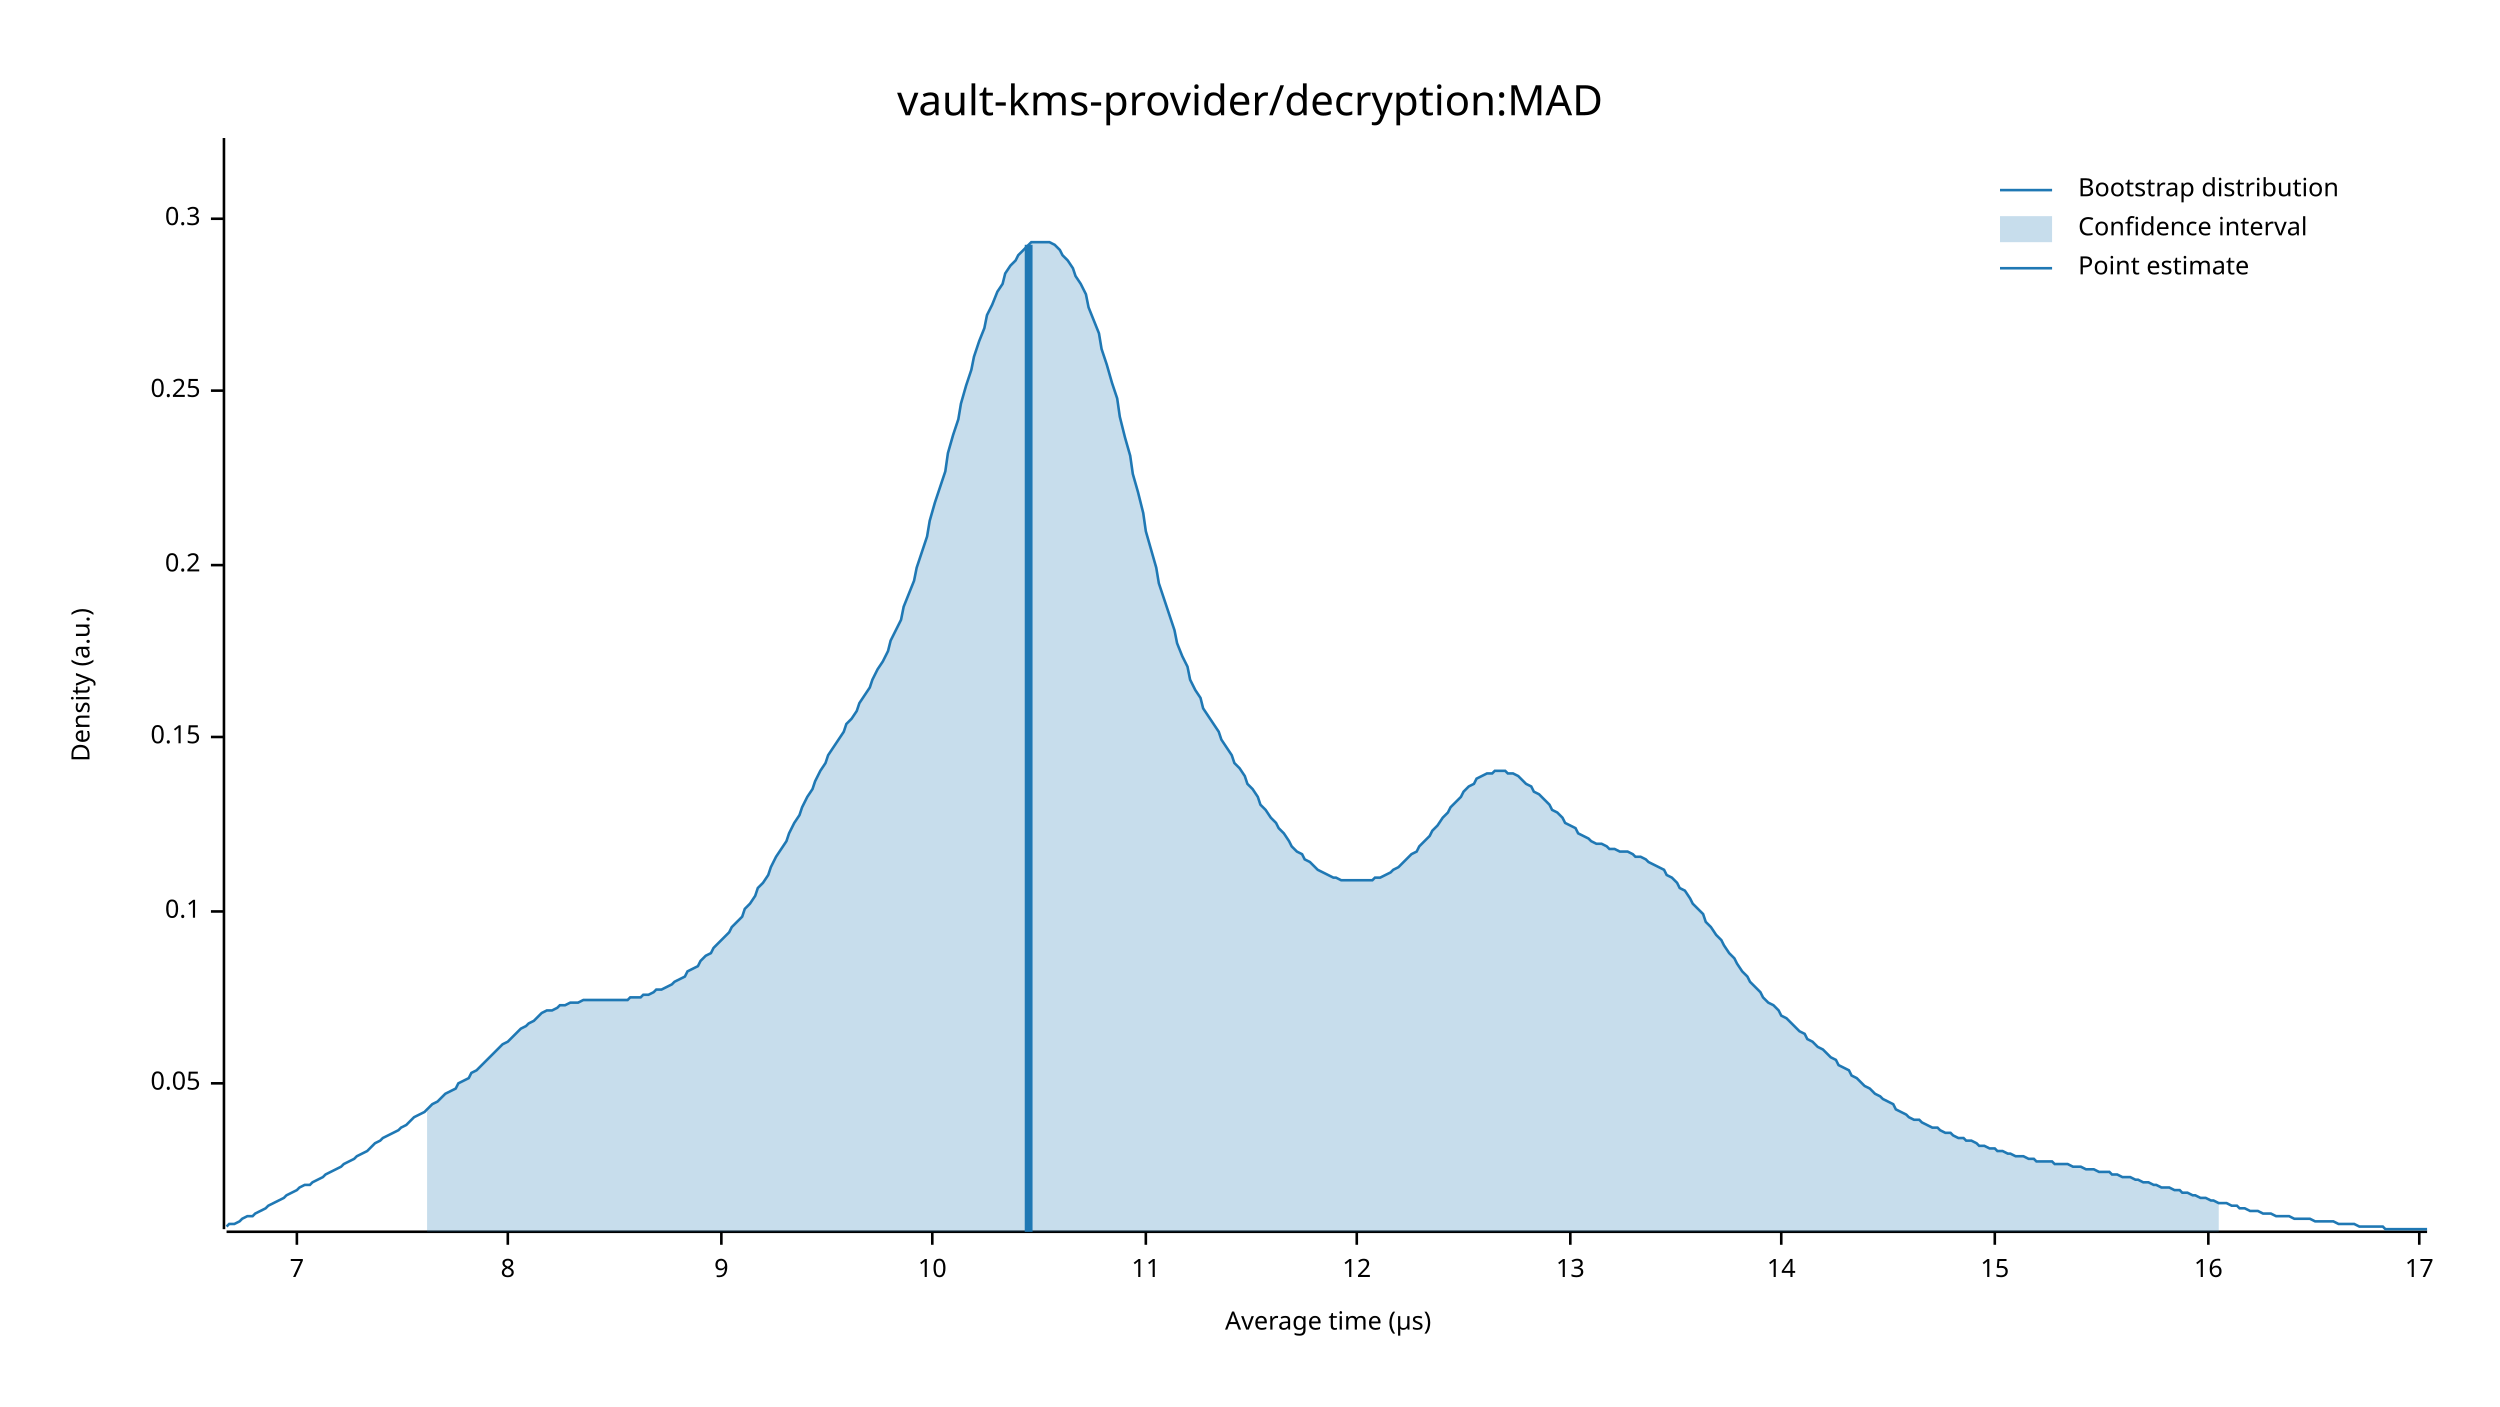
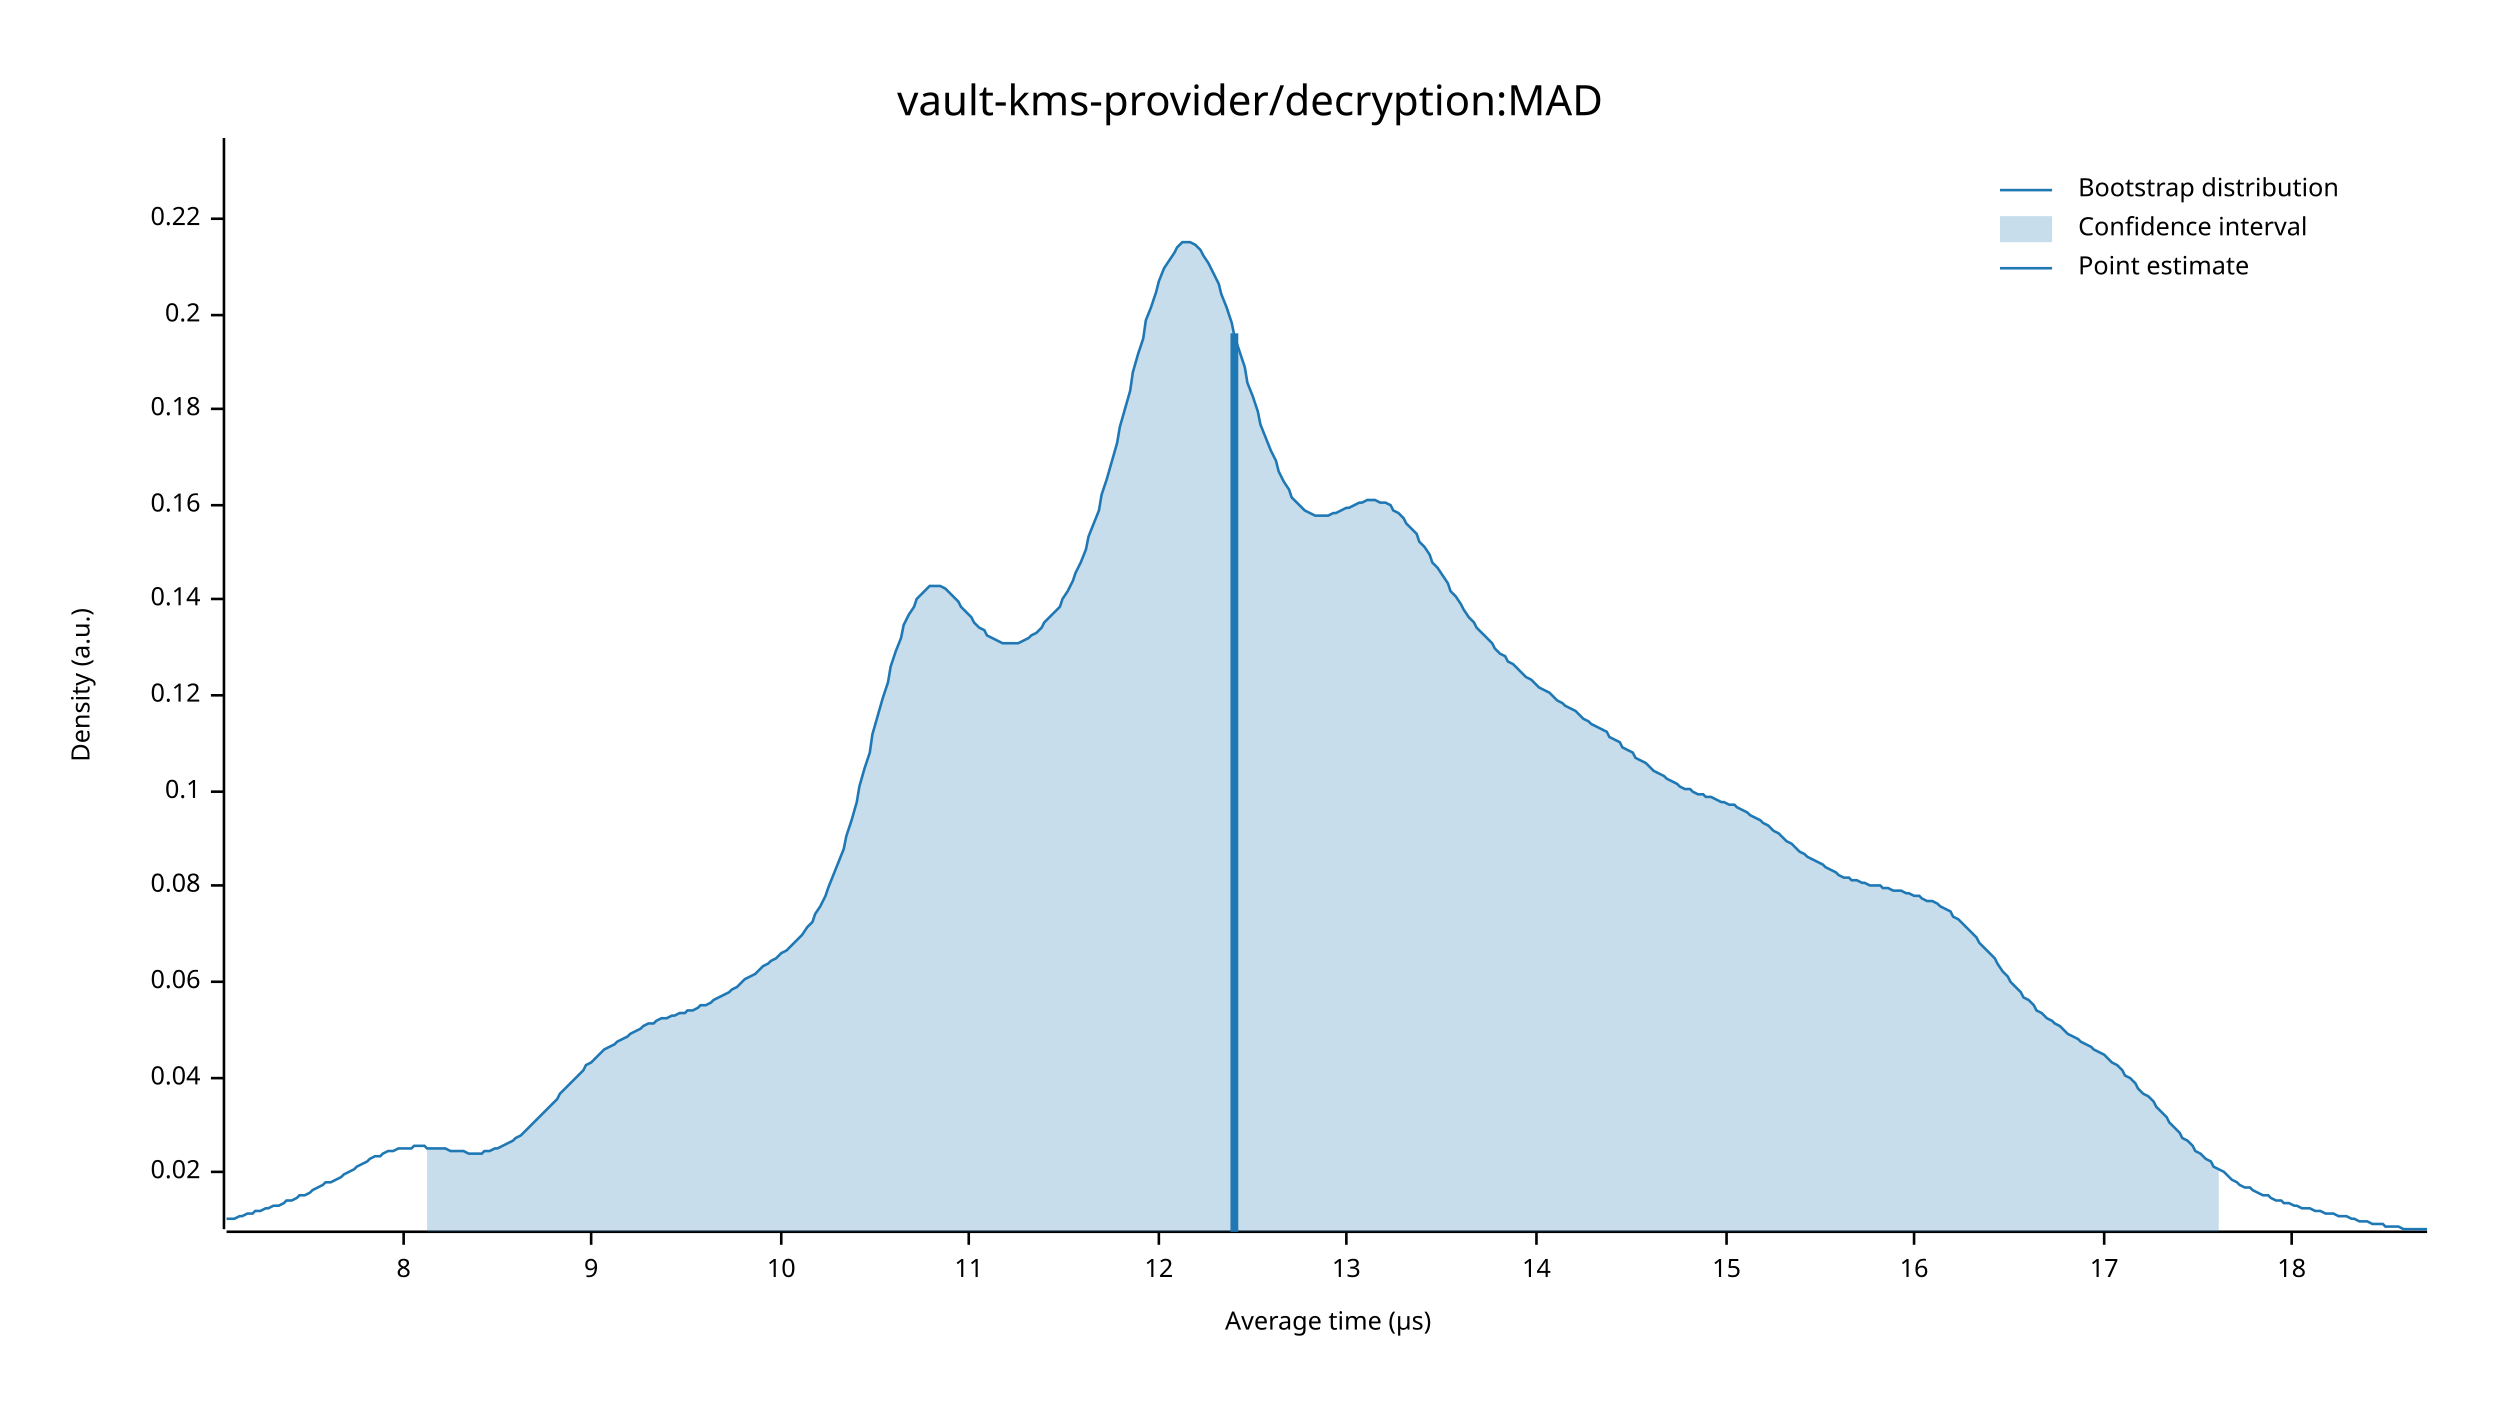
<svg xmlns="http://www.w3.org/2000/svg" width="960" height="540" viewBox="0 0 960 540">
  <text x="480" y="32" dy="0.76em" text-anchor="middle" font-family="sans-serif" font-size="16.129" opacity="1" fill="#000000">
vault-kms-provider/decryption:MAD
</text>
  <text x="27" y="263" dy="0.76em" text-anchor="middle" font-family="sans-serif" font-size="9.677" opacity="1" fill="#000000" transform="rotate(270, 27, 263)">
Density (a.u.)
</text>
  <text x="510" y="513" dy="-0.5ex" text-anchor="middle" font-family="sans-serif" font-size="9.677" opacity="1" fill="#000000">
Average time (µs)
</text>
  <polyline fill="none" opacity="1" stroke="#000000" stroke-width="1" points="86,53 86,472 " />
-   <text x="77" y="416" dy="0.5ex" text-anchor="end" font-family="sans-serif" font-size="9.677" opacity="1" fill="#000000">
- 0.05
+   <text x="77" y="450" dy="0.5ex" text-anchor="end" font-family="sans-serif" font-size="9.677" opacity="1" fill="#000000">
+ 0.02
</text>
-   <polyline fill="none" opacity="1" stroke="#000000" stroke-width="1" points="81,416 86,416 " />
-   <text x="77" y="350" dy="0.5ex" text-anchor="end" font-family="sans-serif" font-size="9.677" opacity="1" fill="#000000">
+   <polyline fill="none" opacity="1" stroke="#000000" stroke-width="1" points="81,450 86,450 " />
+   <text x="77" y="414" dy="0.5ex" text-anchor="end" font-family="sans-serif" font-size="9.677" opacity="1" fill="#000000">
+ 0.04
+ </text>
+   <polyline fill="none" opacity="1" stroke="#000000" stroke-width="1" points="81,414 86,414 " />
+   <text x="77" y="377" dy="0.5ex" text-anchor="end" font-family="sans-serif" font-size="9.677" opacity="1" fill="#000000">
+ 0.06
+ </text>
+   <polyline fill="none" opacity="1" stroke="#000000" stroke-width="1" points="81,377 86,377 " />
+   <text x="77" y="340" dy="0.5ex" text-anchor="end" font-family="sans-serif" font-size="9.677" opacity="1" fill="#000000">
+ 0.08
+ </text>
+   <polyline fill="none" opacity="1" stroke="#000000" stroke-width="1" points="81,340 86,340 " />
+   <text x="77" y="304" dy="0.5ex" text-anchor="end" font-family="sans-serif" font-size="9.677" opacity="1" fill="#000000">
0.1
</text>
-   <polyline fill="none" opacity="1" stroke="#000000" stroke-width="1" points="81,350 86,350 " />
-   <text x="77" y="283" dy="0.5ex" text-anchor="end" font-family="sans-serif" font-size="9.677" opacity="1" fill="#000000">
- 0.15
+   <polyline fill="none" opacity="1" stroke="#000000" stroke-width="1" points="81,304 86,304 " />
+   <text x="77" y="267" dy="0.5ex" text-anchor="end" font-family="sans-serif" font-size="9.677" opacity="1" fill="#000000">
+ 0.12
</text>
-   <polyline fill="none" opacity="1" stroke="#000000" stroke-width="1" points="81,283 86,283 " />
-   <text x="77" y="217" dy="0.5ex" text-anchor="end" font-family="sans-serif" font-size="9.677" opacity="1" fill="#000000">
+   <polyline fill="none" opacity="1" stroke="#000000" stroke-width="1" points="81,267 86,267 " />
+   <text x="77" y="230" dy="0.5ex" text-anchor="end" font-family="sans-serif" font-size="9.677" opacity="1" fill="#000000">
+ 0.14
+ </text>
+   <polyline fill="none" opacity="1" stroke="#000000" stroke-width="1" points="81,230 86,230 " />
+   <text x="77" y="194" dy="0.5ex" text-anchor="end" font-family="sans-serif" font-size="9.677" opacity="1" fill="#000000">
+ 0.16
+ </text>
+   <polyline fill="none" opacity="1" stroke="#000000" stroke-width="1" points="81,194 86,194 " />
+   <text x="77" y="157" dy="0.5ex" text-anchor="end" font-family="sans-serif" font-size="9.677" opacity="1" fill="#000000">
+ 0.18
+ </text>
+   <polyline fill="none" opacity="1" stroke="#000000" stroke-width="1" points="81,157 86,157 " />
+   <text x="77" y="121" dy="0.5ex" text-anchor="end" font-family="sans-serif" font-size="9.677" opacity="1" fill="#000000">
0.2
</text>
-   <polyline fill="none" opacity="1" stroke="#000000" stroke-width="1" points="81,217 86,217 " />
-   <text x="77" y="150" dy="0.5ex" text-anchor="end" font-family="sans-serif" font-size="9.677" opacity="1" fill="#000000">
- 0.25
- </text>
-   <polyline fill="none" opacity="1" stroke="#000000" stroke-width="1" points="81,150 86,150 " />
+   <polyline fill="none" opacity="1" stroke="#000000" stroke-width="1" points="81,121 86,121 " />
  <text x="77" y="84" dy="0.5ex" text-anchor="end" font-family="sans-serif" font-size="9.677" opacity="1" fill="#000000">
- 0.3
+ 0.22
</text>
  <polyline fill="none" opacity="1" stroke="#000000" stroke-width="1" points="81,84 86,84 " />
  <polyline fill="none" opacity="1" stroke="#000000" stroke-width="1" points="87,473 932,473 " />
-   <text x="114" y="483" dy="0.76em" text-anchor="middle" font-family="sans-serif" font-size="9.677" opacity="1" fill="#000000">
- 7
- </text>
-   <polyline fill="none" opacity="1" stroke="#000000" stroke-width="1" points="114,473 114,478 " />
-   <text x="195" y="483" dy="0.76em" text-anchor="middle" font-family="sans-serif" font-size="9.677" opacity="1" fill="#000000">
+   <text x="155" y="483" dy="0.76em" text-anchor="middle" font-family="sans-serif" font-size="9.677" opacity="1" fill="#000000">
8
</text>
-   <polyline fill="none" opacity="1" stroke="#000000" stroke-width="1" points="195,473 195,478 " />
-   <text x="277" y="483" dy="0.76em" text-anchor="middle" font-family="sans-serif" font-size="9.677" opacity="1" fill="#000000">
+   <polyline fill="none" opacity="1" stroke="#000000" stroke-width="1" points="155,473 155,478 " />
+   <text x="227" y="483" dy="0.76em" text-anchor="middle" font-family="sans-serif" font-size="9.677" opacity="1" fill="#000000">
9
</text>
-   <polyline fill="none" opacity="1" stroke="#000000" stroke-width="1" points="277,473 277,478 " />
-   <text x="358" y="483" dy="0.76em" text-anchor="middle" font-family="sans-serif" font-size="9.677" opacity="1" fill="#000000">
+   <polyline fill="none" opacity="1" stroke="#000000" stroke-width="1" points="227,473 227,478 " />
+   <text x="300" y="483" dy="0.76em" text-anchor="middle" font-family="sans-serif" font-size="9.677" opacity="1" fill="#000000">
10
</text>
-   <polyline fill="none" opacity="1" stroke="#000000" stroke-width="1" points="358,473 358,478 " />
-   <text x="440" y="483" dy="0.76em" text-anchor="middle" font-family="sans-serif" font-size="9.677" opacity="1" fill="#000000">
+   <polyline fill="none" opacity="1" stroke="#000000" stroke-width="1" points="300,473 300,478 " />
+   <text x="372" y="483" dy="0.76em" text-anchor="middle" font-family="sans-serif" font-size="9.677" opacity="1" fill="#000000">
11
</text>
-   <polyline fill="none" opacity="1" stroke="#000000" stroke-width="1" points="440,473 440,478 " />
-   <text x="521" y="483" dy="0.76em" text-anchor="middle" font-family="sans-serif" font-size="9.677" opacity="1" fill="#000000">
+   <polyline fill="none" opacity="1" stroke="#000000" stroke-width="1" points="372,473 372,478 " />
+   <text x="445" y="483" dy="0.76em" text-anchor="middle" font-family="sans-serif" font-size="9.677" opacity="1" fill="#000000">
12
</text>
-   <polyline fill="none" opacity="1" stroke="#000000" stroke-width="1" points="521,473 521,478 " />
-   <text x="603" y="483" dy="0.76em" text-anchor="middle" font-family="sans-serif" font-size="9.677" opacity="1" fill="#000000">
+   <polyline fill="none" opacity="1" stroke="#000000" stroke-width="1" points="445,473 445,478 " />
+   <text x="517" y="483" dy="0.76em" text-anchor="middle" font-family="sans-serif" font-size="9.677" opacity="1" fill="#000000">
13
</text>
-   <polyline fill="none" opacity="1" stroke="#000000" stroke-width="1" points="603,473 603,478 " />
-   <text x="684" y="483" dy="0.76em" text-anchor="middle" font-family="sans-serif" font-size="9.677" opacity="1" fill="#000000">
+   <polyline fill="none" opacity="1" stroke="#000000" stroke-width="1" points="517,473 517,478 " />
+   <text x="590" y="483" dy="0.76em" text-anchor="middle" font-family="sans-serif" font-size="9.677" opacity="1" fill="#000000">
14
</text>
-   <polyline fill="none" opacity="1" stroke="#000000" stroke-width="1" points="684,473 684,478 " />
-   <text x="766" y="483" dy="0.76em" text-anchor="middle" font-family="sans-serif" font-size="9.677" opacity="1" fill="#000000">
+   <polyline fill="none" opacity="1" stroke="#000000" stroke-width="1" points="590,473 590,478 " />
+   <text x="663" y="483" dy="0.76em" text-anchor="middle" font-family="sans-serif" font-size="9.677" opacity="1" fill="#000000">
15
</text>
-   <polyline fill="none" opacity="1" stroke="#000000" stroke-width="1" points="766,473 766,478 " />
-   <text x="848" y="483" dy="0.76em" text-anchor="middle" font-family="sans-serif" font-size="9.677" opacity="1" fill="#000000">
+   <polyline fill="none" opacity="1" stroke="#000000" stroke-width="1" points="663,473 663,478 " />
+   <text x="735" y="483" dy="0.76em" text-anchor="middle" font-family="sans-serif" font-size="9.677" opacity="1" fill="#000000">
16
</text>
-   <polyline fill="none" opacity="1" stroke="#000000" stroke-width="1" points="848,473 848,478 " />
-   <text x="929" y="483" dy="0.76em" text-anchor="middle" font-family="sans-serif" font-size="9.677" opacity="1" fill="#000000">
+   <polyline fill="none" opacity="1" stroke="#000000" stroke-width="1" points="735,473 735,478 " />
+   <text x="808" y="483" dy="0.76em" text-anchor="middle" font-family="sans-serif" font-size="9.677" opacity="1" fill="#000000">
17
</text>
-   <polyline fill="none" opacity="1" stroke="#000000" stroke-width="1" points="929,473 929,478 " />
-   <polyline fill="none" opacity="1" stroke="#1F78B4" stroke-width="1" points="87,471 88,470 90,470 92,469 93,468 95,467 97,467 98,466 100,465 102,464 103,463 105,462 107,461 109,460 110,459 112,458 114,457 115,456 117,455 119,455 120,454 122,453 124,452 125,451 127,450 129,449 131,448 132,447 134,446 136,445 137,444 139,443 141,442 142,441 144,439 146,438 147,437 149,436 151,435 153,434 154,433 156,432 158,430 159,429 161,428 163,427 164,426 166,424 168,423 169,422 171,420 173,419 175,418 176,416 178,415 180,414 181,412 183,411 185,409 186,408 188,406 190,404 191,403 193,401 195,400 197,398 198,397 200,395 202,394 203,393 205,392 207,390 208,389 210,388 212,388 214,387 215,386 217,386 219,385 220,385 222,385 224,384 225,384 227,384 229,384 230,384 232,384 234,384 236,384 237,384 239,384 241,384 242,383 244,383 246,383 247,382 249,382 251,381 252,380 254,380 256,379 258,378 259,377 261,376 263,375 264,373 266,372 268,371 269,369 271,367 273,366 274,364 276,362 278,360 280,358 281,356 283,354 285,352 286,349 288,347 290,344 291,341 293,339 295,336 296,333 298,329 300,326 302,323 303,320 305,316 307,313 308,310 310,306 312,303 313,300 315,296 317,293 318,290 320,287 322,284 324,281 325,278 327,276 329,273 330,270 332,267 334,264 335,261 337,257 339,254 341,250 342,246 344,242 346,238 347,233 349,228 351,223 352,218 354,212 356,206 357,200 359,193 361,187 363,181 364,174 366,167 368,161 369,155 371,148 373,142 374,137 376,131 378,126 379,121 381,117 383,112 385,109 386,105 388,102 390,100 391,98 393,96 395,94 396,93 398,93 400,93 401,93 403,93 405,94 407,96 408,98 410,100 412,103 413,106 415,109 417,113 418,118 420,123 422,128 423,134 425,140 427,147 429,153 430,160 432,168 434,175 435,182 437,189 439,197 440,204 442,211 444,218 445,224 447,230 449,236 451,242 452,247 454,252 456,256 457,261 459,265 461,268 462,272 464,275 466,278 468,281 469,284 471,287 473,290 474,293 476,295 478,298 479,301 481,303 483,306 484,309 486,311 488,314 490,316 491,318 493,320 495,323 496,325 498,327 500,328 501,330 503,331 505,333 506,334 508,335 510,336 512,337 513,337 515,338 517,338 518,338 520,338 522,338 523,338 525,338 527,338 528,337 530,337 532,336 534,335 535,334 537,333 539,331 540,330 542,328 544,327 545,325 547,323 549,321 550,319 552,317 554,314 556,312 557,310 559,308 561,306 562,304 564,302 566,301 567,299 569,298 571,297 573,297 574,296 576,296 578,296 579,297 581,297 583,298 584,299 586,301 588,302 589,304 591,305 593,307 595,309 596,311 598,312 600,314 601,316 603,317 605,318 606,320 608,321 610,322 611,323 613,324 615,324 617,325 618,326 620,326 622,327 623,327 625,327 627,328 628,329 630,329 632,330 633,331 635,332 637,333 639,334 640,336 642,337 644,339 645,341 647,342 649,345 650,347 652,349 654,351 655,354 657,356 659,359 661,361 662,363 664,366 666,368 667,370 669,373 671,375 672,377 674,379 676,381 677,383 679,385 681,386 683,388 684,390 686,391 688,393 689,394 691,396 693,397 694,399 696,400 698,402 700,403 701,404 703,406 705,407 706,409 708,410 710,411 711,413 713,414 715,416 716,417 718,418 720,420 722,421 723,422 725,423 727,424 728,426 730,427 732,428 733,429 735,430 737,430 738,431 740,432 742,433 744,433 745,434 747,435 749,435 750,436 752,437 754,437 755,438 757,438 759,439 760,440 762,440 764,441 766,441 767,442 769,442 771,443 772,443 774,444 776,444 777,444 779,445 781,445 782,446 784,446 786,446 788,446 789,447 791,447 793,447 794,447 796,448 798,448 799,448 801,449 803,449 804,449 806,450 808,450 810,450 811,451 813,451 815,452 816,452 818,452 820,453 821,453 823,454 825,454 827,455 828,455 830,456 832,456 833,456 835,457 837,457 838,458 840,458 842,459 843,459 845,460 847,460 849,461 850,461 852,462 854,462 855,462 857,463 859,463 860,464 862,464 864,465 865,465 867,465 869,466 871,466 872,466 874,467 876,467 877,467 879,467 881,468 882,468 884,468 886,468 887,468 889,469 891,469 893,469 894,469 896,469 898,470 899,470 901,470 903,470 904,470 906,471 908,471 909,471 911,471 913,471 915,471 916,472 918,472 920,472 921,472 923,472 925,472 926,472 928,472 930,472 932,472 " />
-   <polygon opacity="0.25" fill="#1F78B4" points="164,426 166,424 168,423 169,422 171,420 173,419 175,418 176,416 178,415 180,414 181,412 183,411 185,409 186,408 188,406 190,404 191,403 193,401 195,400 197,398 198,397 200,395 202,394 203,393 205,392 207,390 208,389 210,388 212,388 214,387 215,386 217,386 219,385 220,385 222,385 224,384 225,384 227,384 229,384 230,384 232,384 234,384 236,384 237,384 239,384 241,384 242,383 244,383 246,383 247,382 249,382 251,381 252,380 254,380 256,379 258,378 259,377 261,376 263,375 264,373 266,372 268,371 269,369 271,367 273,366 274,364 276,362 278,360 280,358 281,356 283,354 285,352 286,349 288,347 290,344 291,341 293,339 295,336 296,333 298,329 300,326 302,323 303,320 305,316 307,313 308,310 310,306 312,303 313,300 315,296 317,293 318,290 320,287 322,284 324,281 325,278 327,276 329,273 330,270 332,267 334,264 335,261 337,257 339,254 341,250 342,246 344,242 346,238 347,233 349,228 351,223 352,218 354,212 356,206 357,200 359,193 361,187 363,181 364,174 366,167 368,161 369,155 371,148 373,142 374,137 376,131 378,126 379,121 381,117 383,112 385,109 386,105 388,102 390,100 391,98 393,96 395,94 396,93 398,93 400,93 401,93 403,93 405,94 407,96 408,98 410,100 412,103 413,106 415,109 417,113 418,118 420,123 422,128 423,134 425,140 427,147 429,153 430,160 432,168 434,175 435,182 437,189 439,197 440,204 442,211 444,218 445,224 447,230 449,236 451,242 452,247 454,252 456,256 457,261 459,265 461,268 462,272 464,275 466,278 468,281 469,284 471,287 473,290 474,293 476,295 478,298 479,301 481,303 483,306 484,309 486,311 488,314 490,316 491,318 493,320 495,323 496,325 498,327 500,328 501,330 503,331 505,333 506,334 508,335 510,336 512,337 513,337 515,338 517,338 518,338 520,338 522,338 523,338 525,338 527,338 528,337 530,337 532,336 534,335 535,334 537,333 539,331 540,330 542,328 544,327 545,325 547,323 549,321 550,319 552,317 554,314 556,312 557,310 559,308 561,306 562,304 564,302 566,301 567,299 569,298 571,297 573,297 574,296 576,296 578,296 579,297 581,297 583,298 584,299 586,301 588,302 589,304 591,305 593,307 595,309 596,311 598,312 600,314 601,316 603,317 605,318 606,320 608,321 610,322 611,323 613,324 615,324 617,325 618,326 620,326 622,327 623,327 625,327 627,328 628,329 630,329 632,330 633,331 635,332 637,333 639,334 640,336 642,337 644,339 645,341 647,342 649,345 650,347 652,349 654,351 655,354 657,356 659,359 661,361 662,363 664,366 666,368 667,370 669,373 671,375 672,377 674,379 676,381 677,383 679,385 681,386 683,388 684,390 686,391 688,393 689,394 691,396 693,397 694,399 696,400 698,402 700,403 701,404 703,406 705,407 706,409 708,410 710,411 711,413 713,414 715,416 716,417 718,418 720,420 722,421 723,422 725,423 727,424 728,426 730,427 732,428 733,429 735,430 737,430 738,431 740,432 742,433 744,433 745,434 747,435 749,435 750,436 752,437 754,437 755,438 757,438 759,439 760,440 762,440 764,441 766,441 767,442 769,442 771,443 772,443 774,444 776,444 777,444 779,445 781,445 782,446 784,446 786,446 788,446 789,447 791,447 793,447 794,447 796,448 798,448 799,448 801,449 803,449 804,449 806,450 808,450 810,450 811,451 813,451 815,452 816,452 818,452 820,453 821,453 823,454 825,454 827,455 828,455 830,456 832,456 833,456 835,457 837,457 838,458 840,458 842,459 843,459 845,460 847,460 849,461 850,461 852,462 852,473 164,473 " />
-   <polyline fill="none" opacity="1" stroke="#1F78B4" stroke-width="3" points="395,473 395,94 " />
+   <polyline fill="none" opacity="1" stroke="#000000" stroke-width="1" points="808,473 808,478 " />
+   <text x="880" y="483" dy="0.76em" text-anchor="middle" font-family="sans-serif" font-size="9.677" opacity="1" fill="#000000">
+ 18
+ </text>
+   <polyline fill="none" opacity="1" stroke="#000000" stroke-width="1" points="880,473 880,478 " />
+   <polyline fill="none" opacity="1" stroke="#1F78B4" stroke-width="1" points="87,468 88,468 90,468 92,467 93,467 95,466 97,466 98,465 100,465 102,464 103,464 105,463 107,463 109,462 110,461 112,461 114,460 115,459 117,459 119,458 120,457 122,456 124,455 125,454 127,454 129,453 131,452 132,451 134,450 136,449 137,448 139,447 141,446 142,445 144,444 146,444 147,443 149,442 151,442 153,441 154,441 156,441 158,441 159,440 161,440 163,440 164,441 166,441 168,441 169,441 171,441 173,442 175,442 176,442 178,442 180,443 181,443 183,443 185,443 186,442 188,442 190,441 191,441 193,440 195,439 197,438 198,437 200,436 202,434 203,433 205,431 207,429 208,428 210,426 212,424 214,422 215,420 217,418 219,416 220,415 222,413 224,411 225,409 227,408 229,406 230,405 232,403 234,402 236,401 237,400 239,399 241,398 242,397 244,396 246,395 247,394 249,393 251,393 252,392 254,391 256,391 258,390 259,390 261,389 263,389 264,388 266,388 268,387 269,386 271,386 273,385 274,384 276,383 278,382 280,381 281,380 283,379 285,377 286,376 288,375 290,374 291,373 293,371 295,370 296,369 298,368 300,366 302,365 303,364 305,362 307,360 308,359 310,356 312,354 313,351 315,348 317,344 318,341 320,336 322,331 324,326 325,321 327,315 329,308 330,302 332,295 334,289 335,282 337,275 339,268 341,262 342,256 344,250 346,245 347,240 349,236 351,233 352,230 354,228 356,226 357,225 359,225 361,225 363,226 364,227 366,229 368,231 369,233 371,235 373,237 374,239 376,241 378,242 379,244 381,245 383,246 385,247 386,247 388,247 390,247 391,247 393,246 395,245 396,244 398,243 400,241 401,239 403,237 405,235 407,233 408,230 410,227 412,223 413,220 415,216 417,211 418,206 420,201 422,196 423,190 425,184 427,177 429,170 430,164 432,157 434,150 435,143 437,136 439,130 440,123 442,118 444,112 445,108 447,103 449,100 451,97 452,95 454,93 456,93 457,93 459,94 461,96 462,98 464,101 466,105 468,109 469,113 471,118 473,124 474,129 476,135 478,141 479,147 481,152 483,158 484,163 486,168 488,173 490,177 491,181 493,185 495,188 496,191 498,193 500,195 501,196 503,197 505,198 506,198 508,198 510,198 512,197 513,197 515,196 517,195 518,195 520,194 522,193 523,193 525,192 527,192 528,192 530,193 532,193 534,194 535,196 537,197 539,199 540,201 542,203 544,205 545,208 547,210 549,213 550,216 552,218 554,221 556,224 557,227 559,229 561,232 562,234 564,237 566,239 567,241 569,243 571,245 573,247 574,249 576,251 578,252 579,254 581,255 583,257 584,258 586,260 588,261 589,262 591,264 593,265 595,266 596,267 598,269 600,270 601,271 603,272 605,273 606,274 608,276 610,277 611,278 613,279 615,280 617,281 618,283 620,284 622,285 623,287 625,288 627,289 628,291 630,292 632,293 633,294 635,296 637,297 639,298 640,299 642,300 644,301 645,302 647,303 649,303 650,304 652,305 654,305 655,306 657,306 659,307 661,308 662,308 664,309 666,309 667,310 669,311 671,312 672,313 674,314 676,315 677,316 679,317 681,319 683,320 684,321 686,323 688,324 689,325 691,327 693,328 694,329 696,330 698,331 700,332 701,333 703,334 705,335 706,336 708,337 710,337 711,338 713,338 715,339 716,339 718,340 720,340 722,340 723,341 725,341 727,342 728,342 730,342 732,343 733,343 735,344 737,344 738,345 740,346 742,346 744,347 745,348 747,349 749,350 750,352 752,353 754,355 755,356 757,358 759,360 760,362 762,364 764,366 766,368 767,370 769,373 771,375 772,377 774,379 776,381 777,383 779,384 781,386 782,388 784,389 786,391 788,392 789,393 791,394 793,396 794,397 796,398 798,399 799,400 801,401 803,402 804,403 806,404 808,405 810,407 811,408 813,409 815,411 816,413 818,414 820,416 821,418 823,420 825,421 827,423 828,425 830,427 832,429 833,431 835,433 837,435 838,437 840,438 842,440 843,442 845,443 847,445 849,446 850,448 852,449 854,450 855,451 857,453 859,454 860,455 862,456 864,456 865,457 867,458 869,459 871,459 872,460 874,461 876,461 877,462 879,462 881,463 882,463 884,464 886,464 887,464 889,465 891,465 893,466 894,466 896,466 898,467 899,467 901,467 903,468 904,468 906,469 908,469 909,469 911,470 913,470 915,470 916,471 918,471 920,471 921,471 923,472 925,472 926,472 928,472 930,472 932,472 " />
+   <polygon opacity="0.25" fill="#1F78B4" points="164,441 166,441 168,441 169,441 171,441 173,442 175,442 176,442 178,442 180,443 181,443 183,443 185,443 186,442 188,442 190,441 191,441 193,440 195,439 197,438 198,437 200,436 202,434 203,433 205,431 207,429 208,428 210,426 212,424 214,422 215,420 217,418 219,416 220,415 222,413 224,411 225,409 227,408 229,406 230,405 232,403 234,402 236,401 237,400 239,399 241,398 242,397 244,396 246,395 247,394 249,393 251,393 252,392 254,391 256,391 258,390 259,390 261,389 263,389 264,388 266,388 268,387 269,386 271,386 273,385 274,384 276,383 278,382 280,381 281,380 283,379 285,377 286,376 288,375 290,374 291,373 293,371 295,370 296,369 298,368 300,366 302,365 303,364 305,362 307,360 308,359 310,356 312,354 313,351 315,348 317,344 318,341 320,336 322,331 324,326 325,321 327,315 329,308 330,302 332,295 334,289 335,282 337,275 339,268 341,262 342,256 344,250 346,245 347,240 349,236 351,233 352,230 354,228 356,226 357,225 359,225 361,225 363,226 364,227 366,229 368,231 369,233 371,235 373,237 374,239 376,241 378,242 379,244 381,245 383,246 385,247 386,247 388,247 390,247 391,247 393,246 395,245 396,244 398,243 400,241 401,239 403,237 405,235 407,233 408,230 410,227 412,223 413,220 415,216 417,211 418,206 420,201 422,196 423,190 425,184 427,177 429,170 430,164 432,157 434,150 435,143 437,136 439,130 440,123 442,118 444,112 445,108 447,103 449,100 451,97 452,95 454,93 456,93 457,93 459,94 461,96 462,98 464,101 466,105 468,109 469,113 471,118 473,124 474,129 476,135 478,141 479,147 481,152 483,158 484,163 486,168 488,173 490,177 491,181 493,185 495,188 496,191 498,193 500,195 501,196 503,197 505,198 506,198 508,198 510,198 512,197 513,197 515,196 517,195 518,195 520,194 522,193 523,193 525,192 527,192 528,192 530,193 532,193 534,194 535,196 537,197 539,199 540,201 542,203 544,205 545,208 547,210 549,213 550,216 552,218 554,221 556,224 557,227 559,229 561,232 562,234 564,237 566,239 567,241 569,243 571,245 573,247 574,249 576,251 578,252 579,254 581,255 583,257 584,258 586,260 588,261 589,262 591,264 593,265 595,266 596,267 598,269 600,270 601,271 603,272 605,273 606,274 608,276 610,277 611,278 613,279 615,280 617,281 618,283 620,284 622,285 623,287 625,288 627,289 628,291 630,292 632,293 633,294 635,296 637,297 639,298 640,299 642,300 644,301 645,302 647,303 649,303 650,304 652,305 654,305 655,306 657,306 659,307 661,308 662,308 664,309 666,309 667,310 669,311 671,312 672,313 674,314 676,315 677,316 679,317 681,319 683,320 684,321 686,323 688,324 689,325 691,327 693,328 694,329 696,330 698,331 700,332 701,333 703,334 705,335 706,336 708,337 710,337 711,338 713,338 715,339 716,339 718,340 720,340 722,340 723,341 725,341 727,342 728,342 730,342 732,343 733,343 735,344 737,344 738,345 740,346 742,346 744,347 745,348 747,349 749,350 750,352 752,353 754,355 755,356 757,358 759,360 760,362 762,364 764,366 766,368 767,370 769,373 771,375 772,377 774,379 776,381 777,383 779,384 781,386 782,388 784,389 786,391 788,392 789,393 791,394 793,396 794,397 796,398 798,399 799,400 801,401 803,402 804,403 806,404 808,405 810,407 811,408 813,409 815,411 816,413 818,414 820,416 821,418 823,420 825,421 827,423 828,425 830,427 832,429 833,431 835,433 837,435 838,437 840,438 842,440 843,442 845,443 847,445 849,446 850,448 852,449 852,473 164,473 " />
+   <polyline fill="none" opacity="1" stroke="#1F78B4" stroke-width="3" points="474,473 474,128 " />
  <text x="798" y="68" dy="0.76em" text-anchor="start" font-family="sans-serif" font-size="9.677" opacity="1" fill="#000000">
Bootstrap distribution
</text>
  <text x="798" y="83" dy="0.76em" text-anchor="start" font-family="sans-serif" font-size="9.677" opacity="1" fill="#000000">
Confidence interval
</text>
  <text x="798" y="98" dy="0.76em" text-anchor="start" font-family="sans-serif" font-size="9.677" opacity="1" fill="#000000">
Point estimate
</text>
  <polyline fill="none" opacity="1" stroke="#1F78B4" stroke-width="1" points="768,73 788,73 " />
  <rect x="768" y="83" width="20" height="10" opacity="0.25" fill="#1F78B4" stroke="none" />
  <polyline fill="none" opacity="1" stroke="#1F78B4" stroke-width="1" points="768,103 788,103 " />
</svg>
